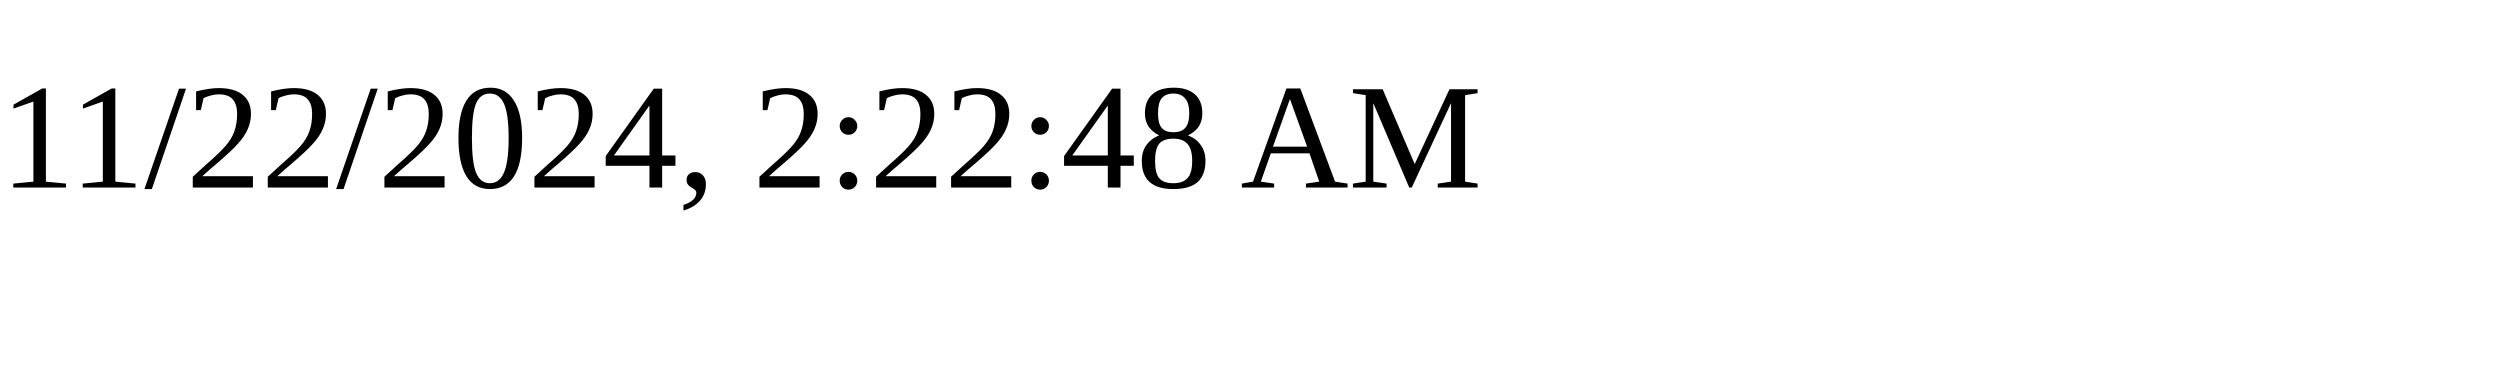
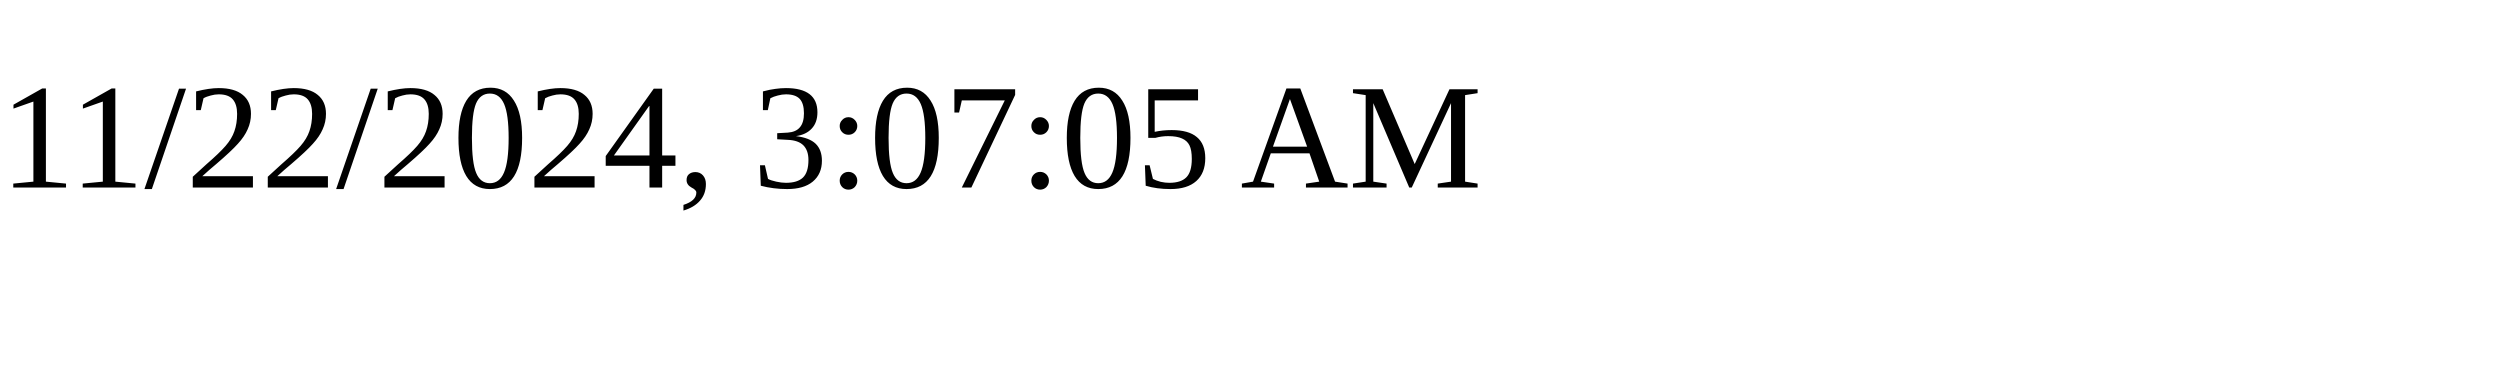
<svg xmlns="http://www.w3.org/2000/svg" height="30" width="200">
-   <text x="0" y="15">11/22/2024, 2:22:48 AM</text>
+   <text x="0" y="15">11/22/2024, 3:07:05 AM</text>
</svg>
